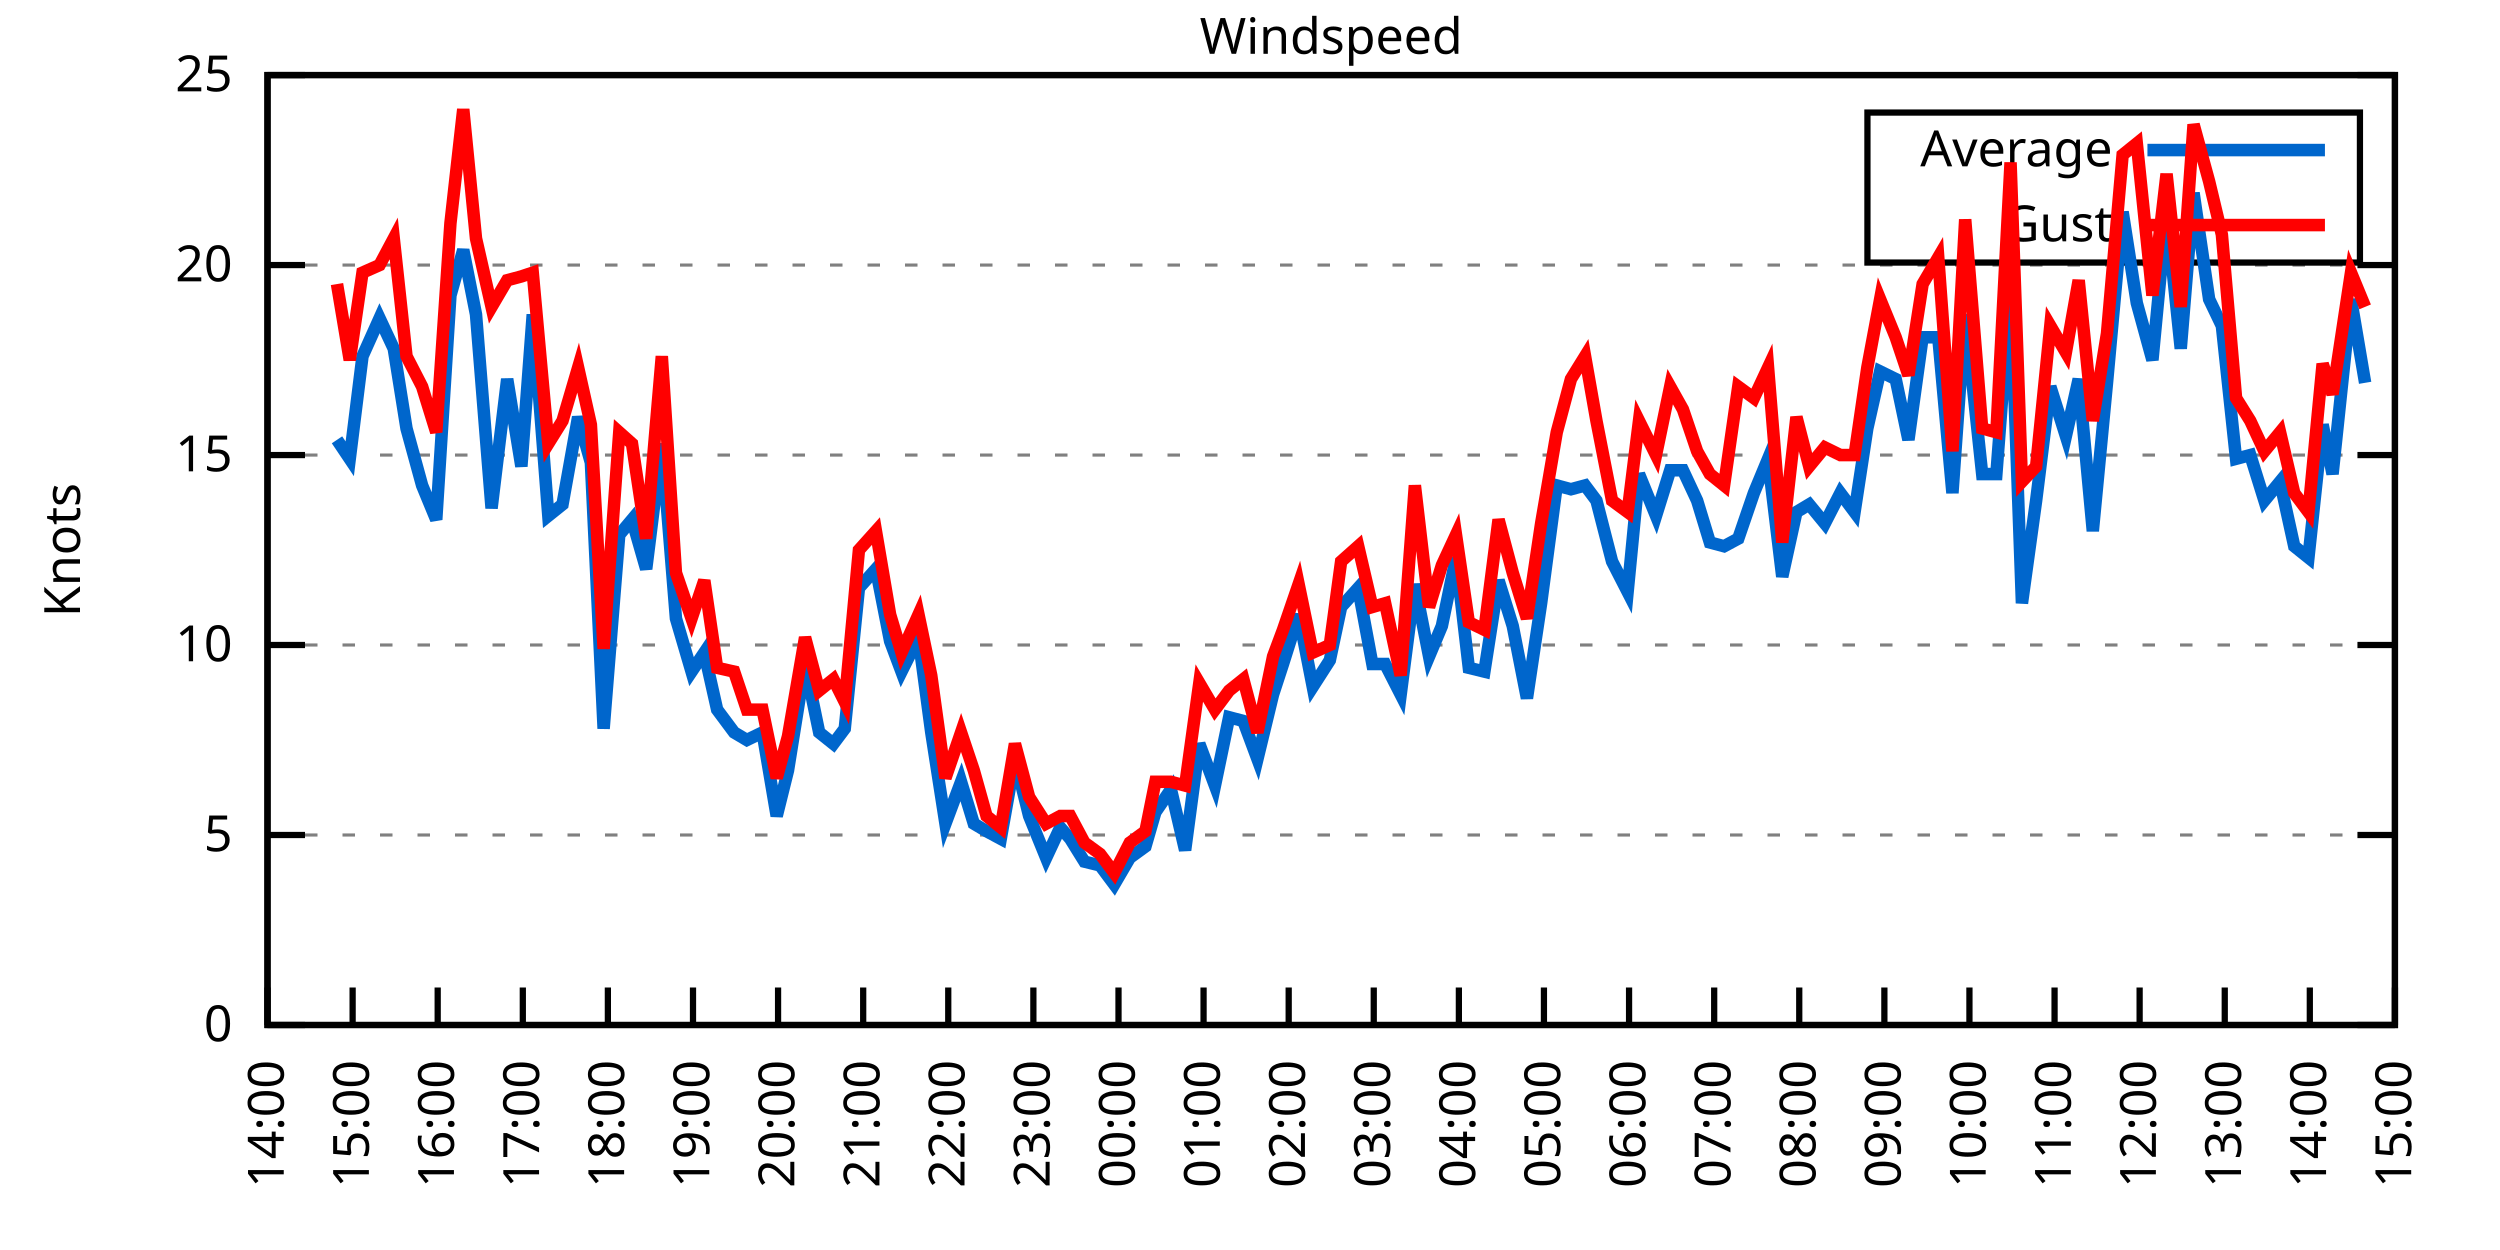
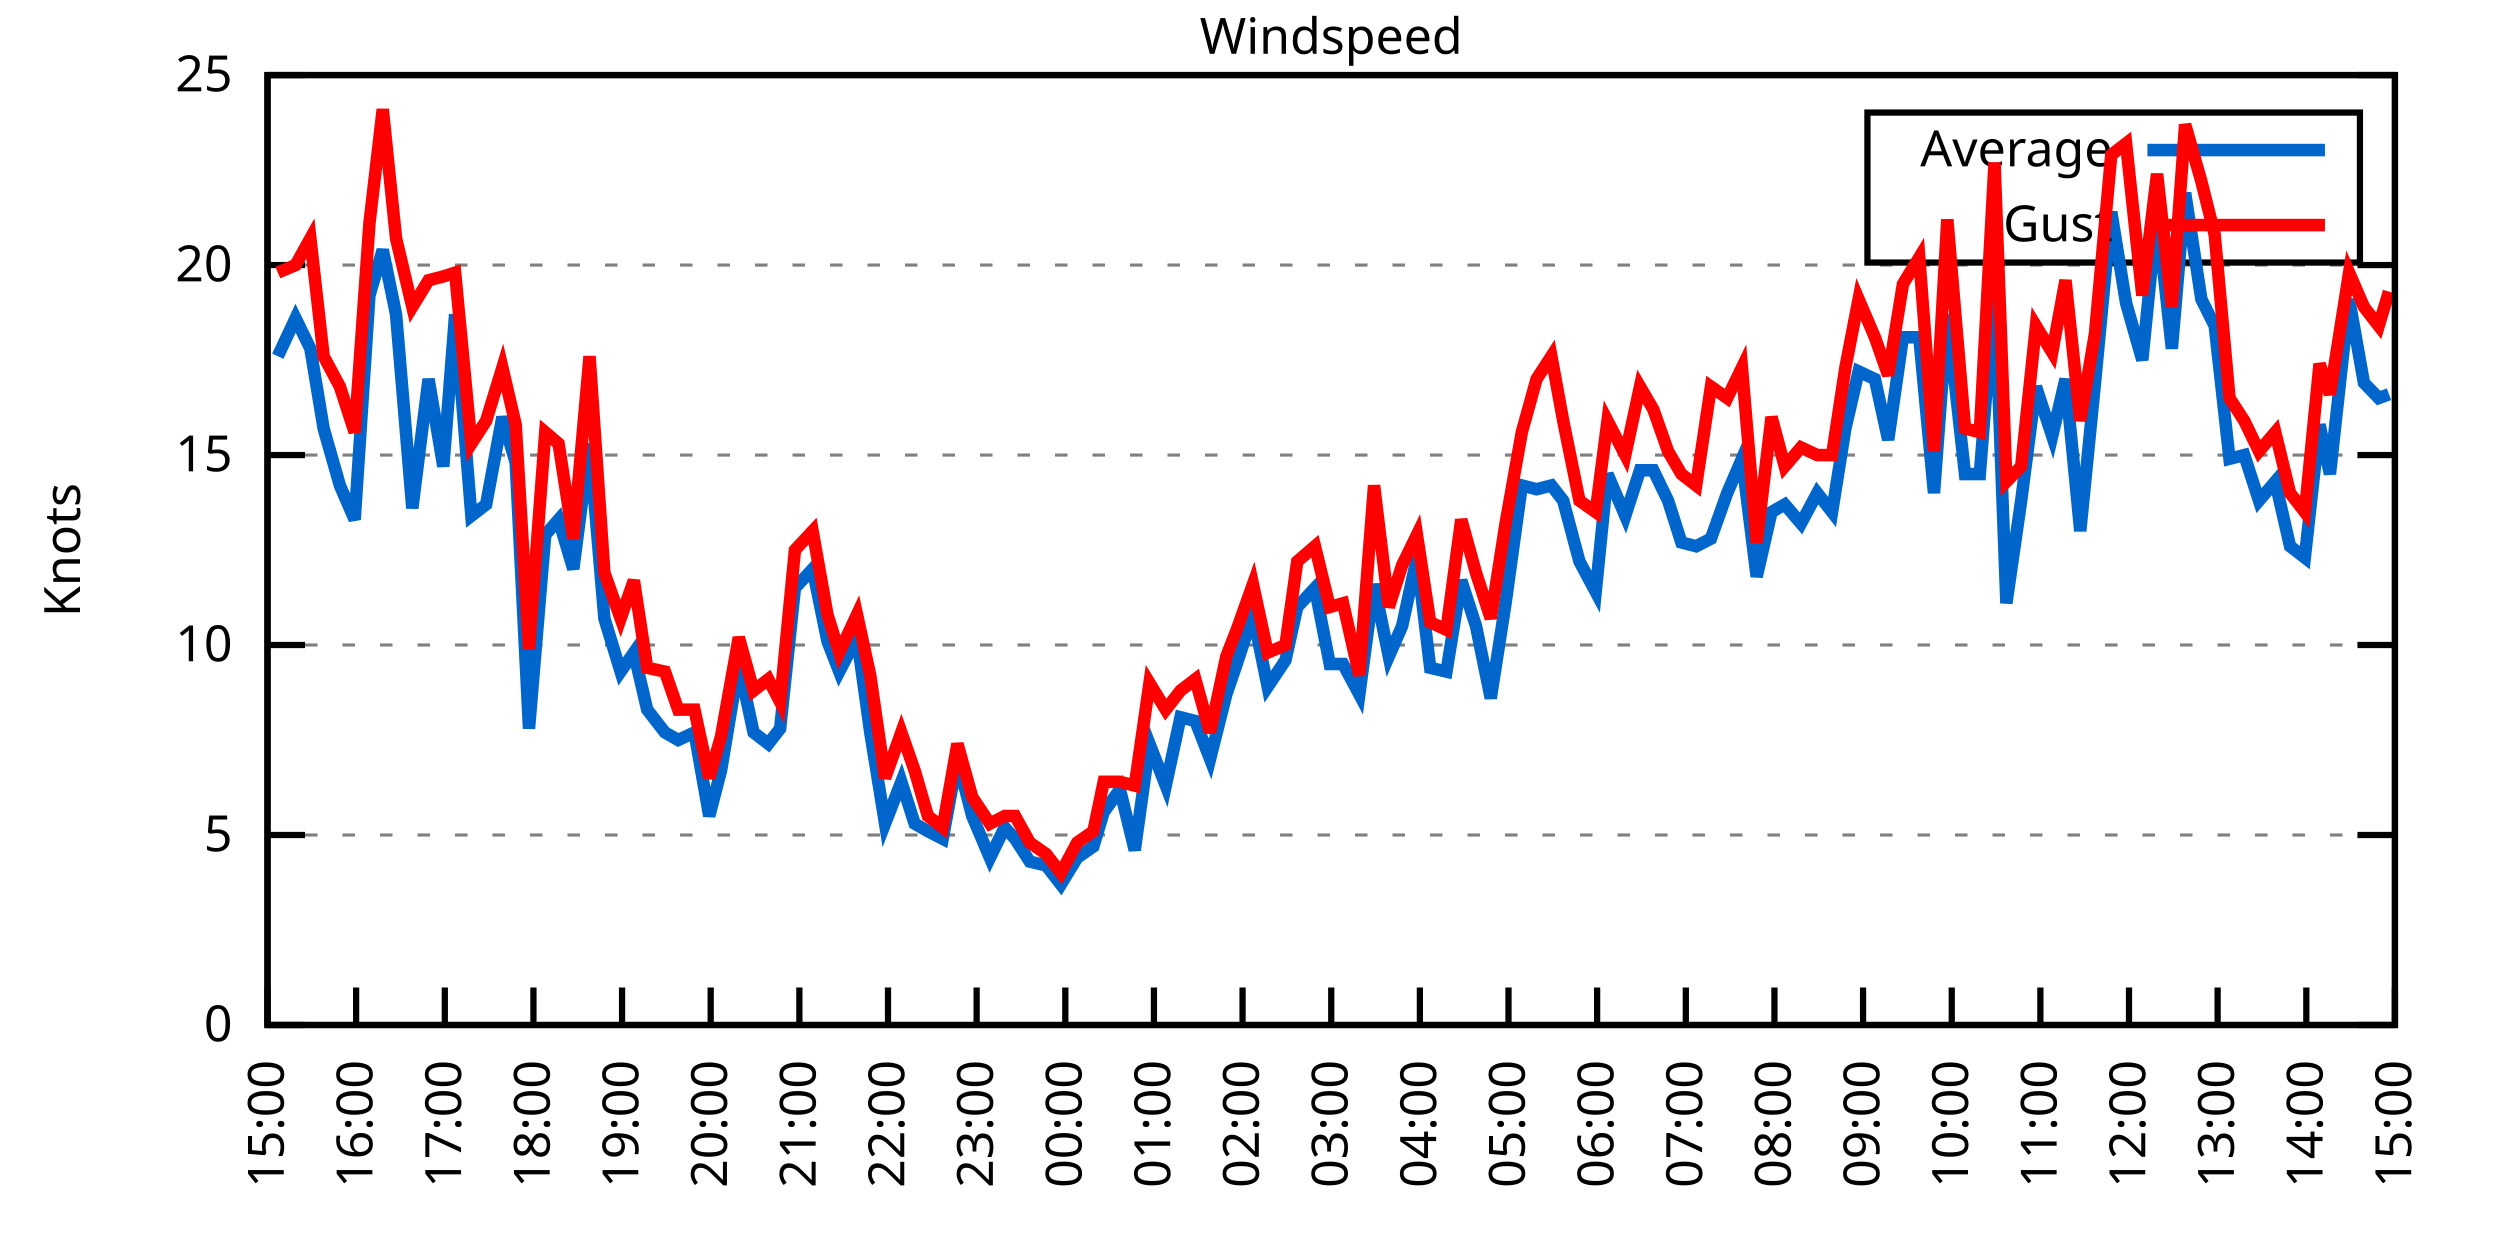
<svg xmlns="http://www.w3.org/2000/svg" xmlns:xlink="http://www.w3.org/1999/xlink" width="400" height="200" viewBox="0 0 400 200">
  <g id="gnuplot_canvas">
    <rect x="0" y="0" width="400" height="200" fill="none" />
    <defs>
      <circle id="gpDot" r="0.5" stroke-width="0.5" stroke="currentColor" />
      <path id="gpPt0" stroke-width="0.333" stroke="currentColor" d="M-1,0 h2 M0,-1 v2" />
      <path id="gpPt1" stroke-width="0.333" stroke="currentColor" d="M-1,-1 L1,1 M1,-1 L-1,1" />
      <path id="gpPt2" stroke-width="0.333" stroke="currentColor" d="M-1,0 L1,0 M0,-1 L0,1 M-1,-1 L1,1 M-1,1 L1,-1" />
      <rect id="gpPt3" stroke-width="0.333" stroke="currentColor" x="-1" y="-1" width="2" height="2" />
      <rect id="gpPt4" stroke-width="0.333" stroke="currentColor" fill="currentColor" x="-1" y="-1" width="2" height="2" />
      <circle id="gpPt5" stroke-width="0.333" stroke="currentColor" cx="0" cy="0" r="1" />
      <use xlink:href="#gpPt5" id="gpPt6" fill="currentColor" stroke="none" />
      <path id="gpPt7" stroke-width="0.333" stroke="currentColor" d="M0,-1.33 L-1.33,0.67 L1.33,0.67 z" />
      <use xlink:href="#gpPt7" id="gpPt8" fill="currentColor" stroke="none" />
      <use xlink:href="#gpPt7" id="gpPt9" stroke="currentColor" transform="rotate(180)" />
      <use xlink:href="#gpPt9" id="gpPt10" fill="currentColor" stroke="none" />
      <use xlink:href="#gpPt3" id="gpPt11" stroke="currentColor" transform="rotate(45)" />
      <use xlink:href="#gpPt11" id="gpPt12" fill="currentColor" stroke="none" />
      <path id="gpPt13" stroke-width="0.333" stroke="currentColor" d="M0,1.330 L1.265,0.411 L0.782,-1.067 L-0.782,-1.076 L-1.265,0.411 z" />
      <use xlink:href="#gpPt13" id="gpPt14" fill="currentColor" stroke="none" />
      <filter id="textbox" filterUnits="objectBoundingBox" x="0" y="0" height="1" width="1">
        <feFlood flood-color="white" flood-opacity="1" result="bgnd" />
        <feComposite in="SourceGraphic" in2="bgnd" operator="atop" />
      </filter>
      <filter id="greybox" filterUnits="objectBoundingBox" x="0" y="0" height="1" width="1">
        <feFlood flood-color="lightgrey" flood-opacity="1" result="grey" />
        <feComposite in="SourceGraphic" in2="grey" operator="atop" />
      </filter>
    </defs>
    <g fill="none" color="white" stroke="currentColor" stroke-width="1.00" stroke-linecap="butt" stroke-linejoin="miter">
</g>
    <g fill="none" color="black" stroke="currentColor" stroke-width="1.00" stroke-linecap="butt" stroke-linejoin="miter">
      <g stroke="none" shape-rendering="crispEdges">
        <polygon fill="rgb(255, 255, 255)" points="42.80,164.00 383.18,164.00 383.18,12.02 42.80,12.02 " />
      </g>
    </g>
    <g fill="none" color="black" stroke="currentColor" stroke-width="1.00" stroke-linecap="butt" stroke-linejoin="miter">
</g>
    <g fill="none" color="black" stroke="black" stroke-width="0.50" stroke-linecap="butt" stroke-linejoin="miter">
</g>
    <g fill="none" color="gray" stroke="currentColor" stroke-width="0.50" stroke-linecap="butt" stroke-linejoin="miter">
      <path stroke="gray" stroke-dasharray="2,4" class="gridline" d="M42.80,164.00 L383.19,164.00  " />
    </g>
    <g fill="none" color="gray" stroke="gray" stroke-width="1.00" stroke-linecap="butt" stroke-linejoin="miter">
</g>
    <g fill="none" color="black" stroke="currentColor" stroke-width="1.00" stroke-linecap="butt" stroke-linejoin="miter">
      <path stroke="black" d="M42.80,164.00 L48.80,164.00 M383.19,164.00 L377.19,164.00  " />
      <g transform="translate(37.20,166.60)" stroke="none" fill="black" font-family="Sans" font-size="8.00" text-anchor="end">
        <text>
          <tspan font-family="Sans"> 0</tspan>
        </text>
      </g>
    </g>
    <g fill="none" color="black" stroke="currentColor" stroke-width="1.00" stroke-linecap="butt" stroke-linejoin="miter">
</g>
    <g fill="none" color="black" stroke="black" stroke-width="0.50" stroke-linecap="butt" stroke-linejoin="miter">
</g>
    <g fill="none" color="gray" stroke="currentColor" stroke-width="0.50" stroke-linecap="butt" stroke-linejoin="miter">
      <path stroke="gray" stroke-dasharray="2,4" class="gridline" d="M42.80,133.60 L383.19,133.60  " />
    </g>
    <g fill="none" color="gray" stroke="gray" stroke-width="1.00" stroke-linecap="butt" stroke-linejoin="miter">
</g>
    <g fill="none" color="black" stroke="currentColor" stroke-width="1.00" stroke-linecap="butt" stroke-linejoin="miter">
      <path stroke="black" d="M42.80,133.60 L48.80,133.60 M383.19,133.60 L377.19,133.60  " />
      <g transform="translate(37.20,136.20)" stroke="none" fill="black" font-family="Sans" font-size="8.00" text-anchor="end">
        <text>
          <tspan font-family="Sans"> 5</tspan>
        </text>
      </g>
    </g>
    <g fill="none" color="black" stroke="currentColor" stroke-width="1.00" stroke-linecap="butt" stroke-linejoin="miter">
</g>
    <g fill="none" color="black" stroke="black" stroke-width="0.50" stroke-linecap="butt" stroke-linejoin="miter">
</g>
    <g fill="none" color="gray" stroke="currentColor" stroke-width="0.50" stroke-linecap="butt" stroke-linejoin="miter">
      <path stroke="gray" stroke-dasharray="2,4" class="gridline" d="M42.80,103.20 L383.19,103.20  " />
    </g>
    <g fill="none" color="gray" stroke="gray" stroke-width="1.00" stroke-linecap="butt" stroke-linejoin="miter">
</g>
    <g fill="none" color="black" stroke="currentColor" stroke-width="1.00" stroke-linecap="butt" stroke-linejoin="miter">
      <path stroke="black" d="M42.80,103.20 L48.80,103.20 M383.19,103.20 L377.19,103.20  " />
      <g transform="translate(37.20,105.80)" stroke="none" fill="black" font-family="Sans" font-size="8.00" text-anchor="end">
        <text>
          <tspan font-family="Sans"> 10</tspan>
        </text>
      </g>
    </g>
    <g fill="none" color="black" stroke="currentColor" stroke-width="1.00" stroke-linecap="butt" stroke-linejoin="miter">
</g>
    <g fill="none" color="black" stroke="black" stroke-width="0.50" stroke-linecap="butt" stroke-linejoin="miter">
</g>
    <g fill="none" color="gray" stroke="currentColor" stroke-width="0.50" stroke-linecap="butt" stroke-linejoin="miter">
      <path stroke="gray" stroke-dasharray="2,4" class="gridline" d="M42.80,72.81 L383.19,72.81  " />
    </g>
    <g fill="none" color="gray" stroke="gray" stroke-width="1.00" stroke-linecap="butt" stroke-linejoin="miter">
</g>
    <g fill="none" color="black" stroke="currentColor" stroke-width="1.00" stroke-linecap="butt" stroke-linejoin="miter">
      <path stroke="black" d="M42.80,72.81 L48.80,72.81 M383.19,72.81 L377.19,72.81  " />
      <g transform="translate(37.20,75.41)" stroke="none" fill="black" font-family="Sans" font-size="8.00" text-anchor="end">
        <text>
          <tspan font-family="Sans"> 15</tspan>
        </text>
      </g>
    </g>
    <g fill="none" color="black" stroke="currentColor" stroke-width="1.00" stroke-linecap="butt" stroke-linejoin="miter">
</g>
    <g fill="none" color="black" stroke="black" stroke-width="0.50" stroke-linecap="butt" stroke-linejoin="miter">
</g>
    <g fill="none" color="gray" stroke="currentColor" stroke-width="0.50" stroke-linecap="butt" stroke-linejoin="miter">
      <path stroke="gray" stroke-dasharray="2,4" class="gridline" d="M42.80,42.41 L383.19,42.41  " />
    </g>
    <g fill="none" color="gray" stroke="gray" stroke-width="1.00" stroke-linecap="butt" stroke-linejoin="miter">
</g>
    <g fill="none" color="black" stroke="currentColor" stroke-width="1.00" stroke-linecap="butt" stroke-linejoin="miter">
      <path stroke="black" d="M42.80,42.41 L48.80,42.41 M383.19,42.41 L377.19,42.41  " />
      <g transform="translate(37.20,45.01)" stroke="none" fill="black" font-family="Sans" font-size="8.00" text-anchor="end">
        <text>
          <tspan font-family="Sans"> 20</tspan>
        </text>
      </g>
    </g>
    <g fill="none" color="black" stroke="currentColor" stroke-width="1.00" stroke-linecap="butt" stroke-linejoin="miter">
</g>
    <g fill="none" color="black" stroke="black" stroke-width="0.50" stroke-linecap="butt" stroke-linejoin="miter">
</g>
    <g fill="none" color="gray" stroke="currentColor" stroke-width="0.50" stroke-linecap="butt" stroke-linejoin="miter">
      <path stroke="gray" stroke-dasharray="2,4" class="gridline" d="M42.80,12.01 L383.19,12.01  " />
    </g>
    <g fill="none" color="gray" stroke="gray" stroke-width="1.00" stroke-linecap="butt" stroke-linejoin="miter">
</g>
    <g fill="none" color="black" stroke="currentColor" stroke-width="1.00" stroke-linecap="butt" stroke-linejoin="miter">
      <path stroke="black" d="M42.80,12.01 L48.80,12.01 M383.19,12.01 L377.19,12.01  " />
      <g transform="translate(37.20,14.61)" stroke="none" fill="black" font-family="Sans" font-size="8.00" text-anchor="end">
        <text>
          <tspan font-family="Sans"> 25</tspan>
        </text>
      </g>
    </g>
    <g fill="none" color="black" stroke="currentColor" stroke-width="1.00" stroke-linecap="butt" stroke-linejoin="miter">
      <path stroke="black" d="M42.80,164.00 L42.80,158.00  " />
      <g transform="translate(45.40,169.60) rotate(270.00)" stroke="none" fill="black" font-family="Sans" font-size="8.00" text-anchor="end">
        <text>
-           <tspan font-family="Sans">14:00</tspan>
-         </text>
-       </g>
-     </g>
-     <g fill="none" color="black" stroke="currentColor" stroke-width="1.00" stroke-linecap="butt" stroke-linejoin="miter">
-       <path stroke="black" d="M56.42,164.00 L56.42,158.00  " />
-       <g transform="translate(59.02,169.60) rotate(270.00)" stroke="none" fill="black" font-family="Sans" font-size="8.00" text-anchor="end">
-         <text>
          <tspan font-family="Sans">15:00</tspan>
        </text>
      </g>
    </g>
    <g fill="none" color="black" stroke="currentColor" stroke-width="1.00" stroke-linecap="butt" stroke-linejoin="miter">
-       <path stroke="black" d="M70.03,164.00 L70.03,158.00  " />
-       <g transform="translate(72.63,169.60) rotate(270.00)" stroke="none" fill="black" font-family="Sans" font-size="8.00" text-anchor="end">
+       <path stroke="black" d="M56.98,164.00 L56.98,158.00  " />
+       <g transform="translate(59.58,169.60) rotate(270.00)" stroke="none" fill="black" font-family="Sans" font-size="8.00" text-anchor="end">
        <text>
          <tspan font-family="Sans">16:00</tspan>
        </text>
      </g>
    </g>
    <g fill="none" color="black" stroke="currentColor" stroke-width="1.00" stroke-linecap="butt" stroke-linejoin="miter">
-       <path stroke="black" d="M83.65,164.00 L83.65,158.00  " />
-       <g transform="translate(86.25,169.60) rotate(270.00)" stroke="none" fill="black" font-family="Sans" font-size="8.00" text-anchor="end">
+       <path stroke="black" d="M71.17,164.00 L71.17,158.00  " />
+       <g transform="translate(73.77,169.60) rotate(270.00)" stroke="none" fill="black" font-family="Sans" font-size="8.00" text-anchor="end">
        <text>
          <tspan font-family="Sans">17:00</tspan>
        </text>
      </g>
    </g>
    <g fill="none" color="black" stroke="currentColor" stroke-width="1.00" stroke-linecap="butt" stroke-linejoin="miter">
-       <path stroke="black" d="M97.26,164.00 L97.26,158.00  " />
-       <g transform="translate(99.86,169.60) rotate(270.00)" stroke="none" fill="black" font-family="Sans" font-size="8.00" text-anchor="end">
+       <path stroke="black" d="M85.35,164.00 L85.35,158.00  " />
+       <g transform="translate(87.95,169.60) rotate(270.00)" stroke="none" fill="black" font-family="Sans" font-size="8.00" text-anchor="end">
        <text>
          <tspan font-family="Sans">18:00</tspan>
        </text>
      </g>
    </g>
    <g fill="none" color="black" stroke="currentColor" stroke-width="1.00" stroke-linecap="butt" stroke-linejoin="miter">
-       <path stroke="black" d="M110.88,164.00 L110.88,158.00  " />
-       <g transform="translate(113.48,169.60) rotate(270.00)" stroke="none" fill="black" font-family="Sans" font-size="8.00" text-anchor="end">
+       <path stroke="black" d="M99.53,164.00 L99.53,158.00  " />
+       <g transform="translate(102.13,169.60) rotate(270.00)" stroke="none" fill="black" font-family="Sans" font-size="8.00" text-anchor="end">
        <text>
          <tspan font-family="Sans">19:00</tspan>
        </text>
      </g>
    </g>
    <g fill="none" color="black" stroke="currentColor" stroke-width="1.00" stroke-linecap="butt" stroke-linejoin="miter">
-       <path stroke="black" d="M124.49,164.00 L124.49,158.00  " />
-       <g transform="translate(127.09,169.60) rotate(270.00)" stroke="none" fill="black" font-family="Sans" font-size="8.00" text-anchor="end">
+       <path stroke="black" d="M113.71,164.00 L113.71,158.00  " />
+       <g transform="translate(116.31,169.60) rotate(270.00)" stroke="none" fill="black" font-family="Sans" font-size="8.00" text-anchor="end">
        <text>
          <tspan font-family="Sans">20:00</tspan>
        </text>
      </g>
    </g>
    <g fill="none" color="black" stroke="currentColor" stroke-width="1.00" stroke-linecap="butt" stroke-linejoin="miter">
-       <path stroke="black" d="M138.11,164.00 L138.11,158.00  " />
-       <g transform="translate(140.71,169.60) rotate(270.00)" stroke="none" fill="black" font-family="Sans" font-size="8.00" text-anchor="end">
+       <path stroke="black" d="M127.90,164.00 L127.90,158.00  " />
+       <g transform="translate(130.50,169.60) rotate(270.00)" stroke="none" fill="black" font-family="Sans" font-size="8.00" text-anchor="end">
        <text>
          <tspan font-family="Sans">21:00</tspan>
        </text>
      </g>
    </g>
    <g fill="none" color="black" stroke="currentColor" stroke-width="1.00" stroke-linecap="butt" stroke-linejoin="miter">
-       <path stroke="black" d="M151.72,164.00 L151.72,158.00  " />
-       <g transform="translate(154.32,169.60) rotate(270.00)" stroke="none" fill="black" font-family="Sans" font-size="8.00" text-anchor="end">
+       <path stroke="black" d="M142.08,164.00 L142.08,158.00  " />
+       <g transform="translate(144.68,169.60) rotate(270.00)" stroke="none" fill="black" font-family="Sans" font-size="8.00" text-anchor="end">
        <text>
          <tspan font-family="Sans">22:00</tspan>
        </text>
      </g>
    </g>
    <g fill="none" color="black" stroke="currentColor" stroke-width="1.00" stroke-linecap="butt" stroke-linejoin="miter">
-       <path stroke="black" d="M165.34,164.00 L165.34,158.00  " />
-       <g transform="translate(167.94,169.60) rotate(270.00)" stroke="none" fill="black" font-family="Sans" font-size="8.00" text-anchor="end">
+       <path stroke="black" d="M156.26,164.00 L156.26,158.00  " />
+       <g transform="translate(158.86,169.60) rotate(270.00)" stroke="none" fill="black" font-family="Sans" font-size="8.00" text-anchor="end">
        <text>
          <tspan font-family="Sans">23:00</tspan>
        </text>
      </g>
    </g>
    <g fill="none" color="black" stroke="currentColor" stroke-width="1.00" stroke-linecap="butt" stroke-linejoin="miter">
-       <path stroke="black" d="M178.96,164.00 L178.96,158.00  " />
-       <g transform="translate(181.56,169.60) rotate(270.00)" stroke="none" fill="black" font-family="Sans" font-size="8.00" text-anchor="end">
+       <path stroke="black" d="M170.45,164.00 L170.45,158.00  " />
+       <g transform="translate(173.05,169.60) rotate(270.00)" stroke="none" fill="black" font-family="Sans" font-size="8.00" text-anchor="end">
        <text>
          <tspan font-family="Sans">00:00</tspan>
        </text>
      </g>
    </g>
    <g fill="none" color="black" stroke="currentColor" stroke-width="1.00" stroke-linecap="butt" stroke-linejoin="miter">
-       <path stroke="black" d="M192.57,164.00 L192.57,158.00  " />
-       <g transform="translate(195.17,169.60) rotate(270.00)" stroke="none" fill="black" font-family="Sans" font-size="8.00" text-anchor="end">
+       <path stroke="black" d="M184.63,164.00 L184.63,158.00  " />
+       <g transform="translate(187.23,169.60) rotate(270.00)" stroke="none" fill="black" font-family="Sans" font-size="8.00" text-anchor="end">
        <text>
          <tspan font-family="Sans">01:00</tspan>
        </text>
      </g>
    </g>
    <g fill="none" color="black" stroke="currentColor" stroke-width="1.00" stroke-linecap="butt" stroke-linejoin="miter">
-       <path stroke="black" d="M206.19,164.00 L206.19,158.00  " />
-       <g transform="translate(208.79,169.60) rotate(270.00)" stroke="none" fill="black" font-family="Sans" font-size="8.00" text-anchor="end">
+       <path stroke="black" d="M198.81,164.00 L198.81,158.00  " />
+       <g transform="translate(201.41,169.60) rotate(270.00)" stroke="none" fill="black" font-family="Sans" font-size="8.00" text-anchor="end">
        <text>
          <tspan font-family="Sans">02:00</tspan>
        </text>
      </g>
    </g>
    <g fill="none" color="black" stroke="currentColor" stroke-width="1.00" stroke-linecap="butt" stroke-linejoin="miter">
-       <path stroke="black" d="M219.80,164.00 L219.80,158.00  " />
-       <g transform="translate(222.40,169.60) rotate(270.00)" stroke="none" fill="black" font-family="Sans" font-size="8.00" text-anchor="end">
+       <path stroke="black" d="M213.00,164.00 L213.00,158.00  " />
+       <g transform="translate(215.60,169.60) rotate(270.00)" stroke="none" fill="black" font-family="Sans" font-size="8.00" text-anchor="end">
        <text>
          <tspan font-family="Sans">03:00</tspan>
        </text>
      </g>
    </g>
    <g fill="none" color="black" stroke="currentColor" stroke-width="1.00" stroke-linecap="butt" stroke-linejoin="miter">
-       <path stroke="black" d="M233.42,164.00 L233.42,158.00  " />
-       <g transform="translate(236.02,169.60) rotate(270.00)" stroke="none" fill="black" font-family="Sans" font-size="8.00" text-anchor="end">
+       <path stroke="black" d="M227.18,164.00 L227.18,158.00  " />
+       <g transform="translate(229.78,169.60) rotate(270.00)" stroke="none" fill="black" font-family="Sans" font-size="8.00" text-anchor="end">
        <text>
          <tspan font-family="Sans">04:00</tspan>
        </text>
      </g>
    </g>
    <g fill="none" color="black" stroke="currentColor" stroke-width="1.00" stroke-linecap="butt" stroke-linejoin="miter">
-       <path stroke="black" d="M247.03,164.00 L247.03,158.00  " />
-       <g transform="translate(249.63,169.60) rotate(270.00)" stroke="none" fill="black" font-family="Sans" font-size="8.00" text-anchor="end">
+       <path stroke="black" d="M241.36,164.00 L241.36,158.00  " />
+       <g transform="translate(243.96,169.60) rotate(270.00)" stroke="none" fill="black" font-family="Sans" font-size="8.00" text-anchor="end">
        <text>
          <tspan font-family="Sans">05:00</tspan>
        </text>
      </g>
    </g>
    <g fill="none" color="black" stroke="currentColor" stroke-width="1.00" stroke-linecap="butt" stroke-linejoin="miter">
-       <path stroke="black" d="M260.65,164.00 L260.65,158.00  " />
-       <g transform="translate(263.25,169.60) rotate(270.00)" stroke="none" fill="black" font-family="Sans" font-size="8.00" text-anchor="end">
+       <path stroke="black" d="M255.54,164.00 L255.54,158.00  " />
+       <g transform="translate(258.14,169.60) rotate(270.00)" stroke="none" fill="black" font-family="Sans" font-size="8.00" text-anchor="end">
        <text>
          <tspan font-family="Sans">06:00</tspan>
        </text>
      </g>
    </g>
    <g fill="none" color="black" stroke="currentColor" stroke-width="1.00" stroke-linecap="butt" stroke-linejoin="miter">
-       <path stroke="black" d="M274.27,164.00 L274.27,158.00  " />
-       <g transform="translate(276.87,169.60) rotate(270.00)" stroke="none" fill="black" font-family="Sans" font-size="8.00" text-anchor="end">
+       <path stroke="black" d="M269.73,164.00 L269.73,158.00  " />
+       <g transform="translate(272.33,169.60) rotate(270.00)" stroke="none" fill="black" font-family="Sans" font-size="8.00" text-anchor="end">
        <text>
          <tspan font-family="Sans">07:00</tspan>
        </text>
      </g>
    </g>
    <g fill="none" color="black" stroke="currentColor" stroke-width="1.00" stroke-linecap="butt" stroke-linejoin="miter">
-       <path stroke="black" d="M287.88,164.00 L287.88,158.00  " />
-       <g transform="translate(290.48,169.60) rotate(270.00)" stroke="none" fill="black" font-family="Sans" font-size="8.00" text-anchor="end">
+       <path stroke="black" d="M283.91,164.00 L283.91,158.00  " />
+       <g transform="translate(286.51,169.60) rotate(270.00)" stroke="none" fill="black" font-family="Sans" font-size="8.00" text-anchor="end">
        <text>
          <tspan font-family="Sans">08:00</tspan>
        </text>
      </g>
    </g>
    <g fill="none" color="black" stroke="currentColor" stroke-width="1.00" stroke-linecap="butt" stroke-linejoin="miter">
-       <path stroke="black" d="M301.50,164.00 L301.50,158.00  " />
-       <g transform="translate(304.10,169.60) rotate(270.00)" stroke="none" fill="black" font-family="Sans" font-size="8.00" text-anchor="end">
+       <path stroke="black" d="M298.09,164.00 L298.09,158.00  " />
+       <g transform="translate(300.69,169.60) rotate(270.00)" stroke="none" fill="black" font-family="Sans" font-size="8.00" text-anchor="end">
        <text>
          <tspan font-family="Sans">09:00</tspan>
        </text>
      </g>
    </g>
    <g fill="none" color="black" stroke="currentColor" stroke-width="1.00" stroke-linecap="butt" stroke-linejoin="miter">
-       <path stroke="black" d="M315.11,164.00 L315.11,158.00  " />
-       <g transform="translate(317.71,169.60) rotate(270.00)" stroke="none" fill="black" font-family="Sans" font-size="8.00" text-anchor="end">
+       <path stroke="black" d="M312.28,164.00 L312.28,158.00  " />
+       <g transform="translate(314.88,169.60) rotate(270.00)" stroke="none" fill="black" font-family="Sans" font-size="8.00" text-anchor="end">
        <text>
          <tspan font-family="Sans">10:00</tspan>
        </text>
      </g>
    </g>
    <g fill="none" color="black" stroke="currentColor" stroke-width="1.00" stroke-linecap="butt" stroke-linejoin="miter">
-       <path stroke="black" d="M328.73,164.00 L328.73,158.00  " />
-       <g transform="translate(331.33,169.60) rotate(270.00)" stroke="none" fill="black" font-family="Sans" font-size="8.00" text-anchor="end">
+       <path stroke="black" d="M326.46,164.00 L326.46,158.00  " />
+       <g transform="translate(329.06,169.60) rotate(270.00)" stroke="none" fill="black" font-family="Sans" font-size="8.00" text-anchor="end">
        <text>
          <tspan font-family="Sans">11:00</tspan>
        </text>
      </g>
    </g>
    <g fill="none" color="black" stroke="currentColor" stroke-width="1.00" stroke-linecap="butt" stroke-linejoin="miter">
-       <path stroke="black" d="M342.34,164.00 L342.34,158.00  " />
-       <g transform="translate(344.94,169.60) rotate(270.00)" stroke="none" fill="black" font-family="Sans" font-size="8.00" text-anchor="end">
+       <path stroke="black" d="M340.64,164.00 L340.64,158.00  " />
+       <g transform="translate(343.24,169.60) rotate(270.00)" stroke="none" fill="black" font-family="Sans" font-size="8.00" text-anchor="end">
        <text>
          <tspan font-family="Sans">12:00</tspan>
        </text>
      </g>
    </g>
    <g fill="none" color="black" stroke="currentColor" stroke-width="1.00" stroke-linecap="butt" stroke-linejoin="miter">
-       <path stroke="black" d="M355.96,164.00 L355.96,158.00  " />
-       <g transform="translate(358.56,169.60) rotate(270.00)" stroke="none" fill="black" font-family="Sans" font-size="8.00" text-anchor="end">
+       <path stroke="black" d="M354.82,164.00 L354.82,158.00  " />
+       <g transform="translate(357.42,169.60) rotate(270.00)" stroke="none" fill="black" font-family="Sans" font-size="8.00" text-anchor="end">
        <text>
          <tspan font-family="Sans">13:00</tspan>
        </text>
      </g>
    </g>
    <g fill="none" color="black" stroke="currentColor" stroke-width="1.00" stroke-linecap="butt" stroke-linejoin="miter">
-       <path stroke="black" d="M369.57,164.00 L369.57,158.00  " />
-       <g transform="translate(372.17,169.60) rotate(270.00)" stroke="none" fill="black" font-family="Sans" font-size="8.00" text-anchor="end">
+       <path stroke="black" d="M369.01,164.00 L369.01,158.00  " />
+       <g transform="translate(371.61,169.60) rotate(270.00)" stroke="none" fill="black" font-family="Sans" font-size="8.00" text-anchor="end">
        <text>
          <tspan font-family="Sans">14:00</tspan>
        </text>
      </g>
    </g>
    <g fill="none" color="black" stroke="currentColor" stroke-width="1.00" stroke-linecap="butt" stroke-linejoin="miter">
      <path stroke="black" d="M383.19,164.00 L383.19,158.00  " />
      <g transform="translate(385.79,169.60) rotate(270.00)" stroke="none" fill="black" font-family="Sans" font-size="8.00" text-anchor="end">
        <text>
          <tspan font-family="Sans">15:00</tspan>
        </text>
      </g>
    </g>
    <g fill="none" color="black" stroke="currentColor" stroke-width="1.00" stroke-linecap="butt" stroke-linejoin="miter">
</g>
    <g fill="none" color="black" stroke="currentColor" stroke-width="1.00" stroke-linecap="butt" stroke-linejoin="miter">
      <path stroke="black" d="M42.80,12.01 L42.80,164.00 L383.19,164.00 L383.19,12.01 L42.80,12.01 Z  " />
    </g>
    <g fill="none" color="black" stroke="currentColor" stroke-width="1.00" stroke-linecap="butt" stroke-linejoin="miter">
</g>
    <g fill="none" color="black" stroke="currentColor" stroke-width="1.00" stroke-linecap="butt" stroke-linejoin="miter">
      <path stroke="black" d="M298.79,42.01 L298.79,18.01 L377.59,18.01 L377.59,42.01 L298.79,42.01 Z  " />
    </g>
    <g id="Windspeed_plot_1">
      <g fill="none" color="white" stroke="black" stroke-width="2.00" stroke-linecap="butt" stroke-linejoin="miter">
</g>
      <g fill="none" color="black" stroke="currentColor" stroke-width="2.00" stroke-linecap="butt" stroke-linejoin="miter">
        <g transform="translate(337.99,26.61)" stroke="none" fill="black" font-family="Sans" font-size="8.00" text-anchor="end">
          <text>
            <tspan font-family="Sans">Average</tspan>
          </text>
        </g>
      </g>
      <g fill="none" color="black" stroke="currentColor" stroke-width="2.00" stroke-linecap="butt" stroke-linejoin="miter">
-         <path stroke="rgb(  0, 102, 204)" d="M343.59,24.01 L371.99,24.01 M53.92,70.37 L55.96,73.41 L58.00,57.00 L60.73,50.92 L63.00,55.78 L65.04,68.55   L67.54,77.67 L69.80,83.14 L72.07,47.27 L74.12,39.98 L76.16,50.31 L78.65,81.32 L81.15,60.65 L83.42,74.63   L85.24,50.31 L87.73,82.53 L90.00,80.71 L92.50,66.73 L94.54,74.02 L96.58,116.58 L99.08,85.57 L101.12,83.14   L103.39,91.04 L105.89,70.98 L108.15,98.95 L110.65,107.46 L112.69,104.42 L114.74,113.54 L117.46,117.19 L119.50,118.40   L122.00,117.19 L124.27,130.56 L126.08,123.27 L128.81,106.24 L131.07,117.19 L133.34,119.01 L135.16,116.58 L137.43,94.08   L140.15,91.04 L142.42,102.60 L144.24,107.46 L146.96,101.99 L149.00,117.19 L151.27,131.78 L153.77,125.09 L155.81,131.78   L157.85,132.99 L160.12,134.21 L162.39,121.44 L164.66,130.56 L167.38,137.25 L169.65,132.39 L171.24,134.21 L173.51,137.86   L176.01,138.47 L178.28,141.51 L180.77,137.25 L183.27,135.43 L184.86,129.95 L187.35,126.31 L189.62,136.03 L191.89,119.01   L194.39,125.70 L196.66,114.76 L198.93,115.36 L201.19,121.44 L203.69,111.11 L205.28,106.24 L207.78,98.34 L210.04,109.89   L212.77,105.64 L214.58,97.12 L217.31,94.08 L219.58,106.24 L221.62,106.24 L224.11,111.11 L226.38,93.48 L228.65,105.03   L230.70,100.16 L232.96,89.22 L235.01,106.85 L237.50,107.46 L239.77,92.87 L242.04,100.16 L244.31,111.72 L246.58,96.52   L249.08,77.67 L251.35,78.28 L253.61,77.67 L255.43,80.10 L257.93,89.83 L260.42,94.69 L262.24,75.85 L264.96,82.53   L267.23,75.24 L269.27,75.24 L271.54,80.10 L273.58,86.79 L275.85,87.40 L278.12,86.18 L280.62,78.89 L282.89,73.41   L285.16,92.26 L287.43,81.93 L289.47,80.71 L291.97,83.75 L294.46,78.89 L296.73,81.93 L298.77,68.55 L300.82,59.43   L303.31,60.65 L305.35,70.37 L307.62,53.96 L310.12,53.96 L312.39,78.89 L314.43,50.31 L317.15,75.85 L319.42,75.85   L321.69,46.06 L323.51,96.52 L325.78,80.10 L328.05,61.86 L330.54,69.77 L332.59,60.65 L334.85,84.97 L337.12,61.25   L339.62,33.90 L341.89,48.49 L344.39,57.61 L346.65,33.90 L348.92,55.78 L350.97,30.86 L353.46,47.88 L355.50,52.14   L357.77,73.41 L360.04,72.81 L362.31,80.10 L364.81,77.06 L367.08,87.40 L369.35,89.22 L371.62,67.94 L373.21,75.85   L376.16,47.88 L378.42,61.25  " />
+         <path stroke="rgb(  0, 102, 204)" d="M343.59,24.01 L371.99,24.01 M44.45,57.00 L47.29,50.92 L49.66,55.78 L51.78,68.55 L54.38,77.67 L56.75,83.14   L59.11,47.27 L61.24,39.98 L63.37,50.31 L65.97,81.32 L68.57,60.65 L70.93,74.63 L72.82,50.31 L75.42,82.53   L77.78,80.71 L80.38,66.73 L82.51,74.02 L84.64,116.58 L87.24,85.57 L89.37,83.14 L91.73,91.04 L94.33,70.98   L96.70,98.95 L99.30,107.46 L101.42,104.42 L103.55,113.54 L106.39,117.19 L108.51,118.40 L111.11,117.19 L113.48,130.56   L115.37,123.27 L118.21,106.24 L120.57,117.19 L122.93,119.01 L124.82,116.58 L127.19,94.08 L130.02,91.04 L132.39,102.60   L134.28,107.46 L137.12,101.99 L139.24,117.19 L141.61,131.78 L144.21,125.09 L146.34,131.78 L148.46,132.99 L150.83,134.21   L153.19,121.44 L155.55,130.56 L158.39,137.25 L160.75,132.39 L162.41,134.21 L164.77,137.86 L167.37,138.47 L169.74,141.51   L172.34,137.25 L174.94,135.43 L176.59,129.95 L179.19,126.31 L181.56,136.03 L183.92,119.01 L186.52,125.70 L188.88,114.76   L191.25,115.36 L193.61,121.44 L196.21,111.11 L197.87,106.24 L200.47,98.34 L202.83,109.89 L205.67,105.64 L207.56,97.12   L210.39,94.08 L212.76,106.24 L214.89,106.24 L217.49,111.11 L219.85,93.48 L222.21,105.03 L224.34,100.16 L226.71,89.22   L228.83,106.85 L231.43,107.46 L233.80,92.87 L236.16,100.16 L238.52,111.72 L240.89,96.52 L243.49,77.67 L245.85,78.28   L248.22,77.67 L250.11,80.10 L252.71,89.83 L255.31,94.69 L257.20,75.85 L260.04,82.53 L262.40,75.24 L264.53,75.24   L266.89,80.10 L269.02,86.79 L271.38,87.40 L273.75,86.18 L276.35,78.89 L278.71,73.41 L281.07,92.26 L283.44,81.93   L285.56,80.71 L288.16,83.75 L290.76,78.89 L293.13,81.93 L295.26,68.55 L297.38,59.43 L299.98,60.65 L302.11,70.37   L304.47,53.96 L307.08,53.96 L309.44,78.89 L311.57,50.31 L314.40,75.85 L316.77,75.85 L319.13,46.06 L321.02,96.52   L323.39,80.10 L325.75,61.86 L328.35,69.77 L330.48,60.65 L332.84,84.97 L335.20,61.25 L337.80,33.90 L340.17,48.49   L342.77,57.61 L345.13,33.90 L347.50,55.78 L349.62,30.86 L352.22,47.88 L354.35,52.14 L356.72,73.41 L359.08,72.81   L361.44,80.10 L364.04,77.06 L366.41,87.40 L368.77,89.22 L371.13,67.94 L372.79,75.85 L375.86,47.88 L378.23,61.25   L380.59,63.69 L382.24,63.08  " />
      </g>
    </g>
    <g id="Windspeed_plot_2">
      <g fill="none" color="black" stroke="currentColor" stroke-width="2.00" stroke-linecap="butt" stroke-linejoin="miter">
        <g transform="translate(337.99,38.61)" stroke="none" fill="black" font-family="Sans" font-size="8.00" text-anchor="end">
          <text>
            <tspan font-family="Sans">Gust</tspan>
          </text>
        </g>
      </g>
      <g fill="none" color="black" stroke="currentColor" stroke-width="2.00" stroke-linecap="butt" stroke-linejoin="miter">
-         <path stroke="rgb(255,   0,   0)" d="M343.59,36.01 L371.99,36.01 M53.92,45.45 L55.96,57.61 L58.00,43.62 L60.73,42.41 L63.00,38.15 L65.04,57.00   L67.54,61.86 L69.80,69.16 L72.07,35.72 L74.12,17.48 L76.16,38.15 L78.65,49.10 L81.15,44.84 L83.42,44.23   L85.24,43.62 L87.73,70.98 L90.00,67.33 L92.50,58.82 L94.54,67.94 L96.58,103.81 L99.08,69.16 L101.12,70.98   L103.39,86.18 L105.89,57.00 L108.15,91.65 L110.65,98.95 L112.69,92.87 L114.74,106.85 L117.46,107.46 L119.50,113.54   L122.00,113.54 L124.27,124.48 L126.08,117.80 L128.81,101.99 L131.07,110.50 L133.34,108.68 L135.16,112.32 L137.43,88.00   L140.15,84.97 L142.42,98.34 L144.24,104.42 L146.96,98.34 L149.00,108.07 L151.27,124.48 L153.77,117.19 L155.81,123.27   L157.85,130.56 L160.12,132.39 L162.39,119.01 L164.66,127.52 L167.38,131.78 L169.65,130.56 L171.24,130.56 L173.51,134.82   L176.01,136.64 L178.28,139.68 L180.77,134.82 L183.27,132.99 L184.86,125.09 L187.35,125.09 L189.62,125.70 L191.89,109.28   L194.39,113.54 L196.66,110.50 L198.93,108.68 L201.19,117.19 L203.69,105.03 L205.28,100.77 L207.78,93.48 L210.04,104.42   L212.77,103.20 L214.58,89.83 L217.31,87.40 L219.58,97.12 L221.62,96.52 L224.11,108.07 L226.38,77.67 L228.65,97.12   L230.70,90.44 L232.96,85.57 L235.01,99.56 L237.50,100.77 L239.77,83.14 L242.04,91.65 L244.31,98.95 L246.58,83.75   L249.08,69.16 L251.35,60.65 L253.61,57.00 L255.43,67.33 L257.93,80.10 L260.42,81.93 L262.24,67.33 L264.96,72.81   L267.23,61.86 L269.27,65.51 L271.54,72.20 L273.58,75.85 L275.85,77.67 L278.12,61.86 L280.62,63.69 L282.89,58.82   L285.16,86.79 L287.43,66.73 L289.47,74.63 L291.97,71.59 L294.46,72.81 L296.73,72.81 L298.77,58.82 L300.82,47.88   L303.31,53.96 L305.35,60.04 L307.62,45.45 L310.12,41.19 L312.39,72.20 L314.43,35.11 L317.15,68.55 L319.42,69.16   L321.69,25.99 L323.51,77.06 L325.78,74.63 L328.05,52.14 L330.54,56.39 L332.59,44.84 L334.85,67.33 L337.12,53.35   L339.62,24.78 L341.89,22.95 L344.39,47.27 L346.65,27.82 L348.92,49.10 L350.97,19.91 L353.46,29.03 L355.50,37.54   L357.77,63.69 L360.04,67.33 L362.31,72.20 L364.81,69.16 L367.08,78.89 L369.35,81.93 L371.62,58.21 L373.21,63.08   L376.16,43.62 L378.42,49.10  " />
+         <path stroke="rgb(255,   0,   0)" d="M343.59,36.01 L371.99,36.01 M44.45,43.62 L47.29,42.41 L49.66,38.15 L51.78,57.00 L54.38,61.86 L56.75,69.16   L59.11,35.72 L61.24,17.48 L63.37,38.15 L65.97,49.10 L68.57,44.84 L70.93,44.23 L72.82,43.62 L75.42,70.98   L77.78,67.33 L80.38,58.82 L82.51,67.94 L84.64,103.81 L87.24,69.16 L89.37,70.98 L91.73,86.18 L94.33,57.00   L96.70,91.65 L99.30,98.95 L101.42,92.87 L103.55,106.85 L106.39,107.46 L108.51,113.54 L111.11,113.54 L113.48,124.48   L115.37,117.80 L118.21,101.99 L120.57,110.50 L122.93,108.68 L124.82,112.32 L127.19,88.00 L130.02,84.97 L132.39,98.34   L134.28,104.42 L137.12,98.34 L139.24,108.07 L141.61,124.48 L144.21,117.19 L146.34,123.27 L148.46,130.56 L150.83,132.39   L153.19,119.01 L155.55,127.52 L158.39,131.78 L160.75,130.56 L162.41,130.56 L164.77,134.82 L167.37,136.64 L169.74,139.68   L172.34,134.82 L174.94,132.99 L176.59,125.09 L179.19,125.09 L181.56,125.70 L183.92,109.28 L186.52,113.54 L188.88,110.50   L191.25,108.68 L193.61,117.19 L196.21,105.03 L197.87,100.77 L200.47,93.48 L202.83,104.42 L205.67,103.20 L207.56,89.83   L210.39,87.40 L212.76,97.12 L214.89,96.52 L217.49,108.07 L219.85,77.67 L222.21,97.12 L224.34,90.44 L226.71,85.57   L228.83,99.56 L231.43,100.77 L233.80,83.14 L236.16,91.65 L238.52,98.95 L240.89,83.75 L243.49,69.16 L245.85,60.65   L248.22,57.00 L250.11,67.33 L252.71,80.10 L255.31,81.93 L257.20,67.33 L260.04,72.81 L262.40,61.86 L264.53,65.51   L266.89,72.20 L269.02,75.85 L271.38,77.67 L273.75,61.86 L276.35,63.69 L278.71,58.82 L281.07,86.79 L283.44,66.73   L285.56,74.63 L288.16,71.59 L290.76,72.81 L293.13,72.81 L295.26,58.82 L297.38,47.88 L299.98,53.96 L302.11,60.04   L304.47,45.45 L307.08,41.19 L309.44,72.20 L311.57,35.11 L314.40,68.55 L316.77,69.16 L319.13,25.99 L321.02,77.06   L323.39,74.63 L325.75,52.14 L328.35,56.39 L330.48,44.84 L332.84,67.33 L335.20,53.35 L337.80,24.78 L340.17,22.95   L342.77,47.27 L345.13,27.82 L347.50,49.10 L349.62,19.91 L352.22,29.03 L354.35,37.54 L356.72,63.69 L359.08,67.33   L361.44,72.20 L364.04,69.16 L366.41,78.89 L368.77,81.93 L371.13,58.21 L372.79,63.08 L375.86,43.62 L378.23,49.10   L380.59,52.14 L382.24,46.66  " />
      </g>
    </g>
    <g fill="none" color="black" stroke="currentColor" stroke-width="2.00" stroke-linecap="butt" stroke-linejoin="miter">
</g>
    <g fill="none" color="black" stroke="black" stroke-width="1.00" stroke-linecap="butt" stroke-linejoin="miter">
</g>
    <g fill="none" color="black" stroke="currentColor" stroke-width="1.00" stroke-linecap="butt" stroke-linejoin="miter">
      <path stroke="black" d="M42.80,12.01 L42.80,164.00 L383.19,164.00 L383.19,12.01 L42.80,12.01 Z  " />
      <g transform="translate(12.80,88.01) rotate(270.00)" stroke="none" fill="black" font-family="Sans" font-size="8.00" text-anchor="middle">
        <text>
          <tspan font-family="Sans">Knots</tspan>
        </text>
      </g>
    </g>
    <g fill="none" color="black" stroke="currentColor" stroke-width="1.00" stroke-linecap="butt" stroke-linejoin="miter">
</g>
    <g fill="none" color="black" stroke="currentColor" stroke-width="1.00" stroke-linecap="butt" stroke-linejoin="miter">
      <g transform="translate(212.99,8.61)" stroke="none" fill="black" font-family="Sans" font-size="8.00" text-anchor="middle">
        <text>
          <tspan font-family="Sans">Windspeed</tspan>
        </text>
      </g>
    </g>
    <g fill="none" color="black" stroke="currentColor" stroke-width="1.00" stroke-linecap="butt" stroke-linejoin="miter">
</g>
  </g>
</svg>
